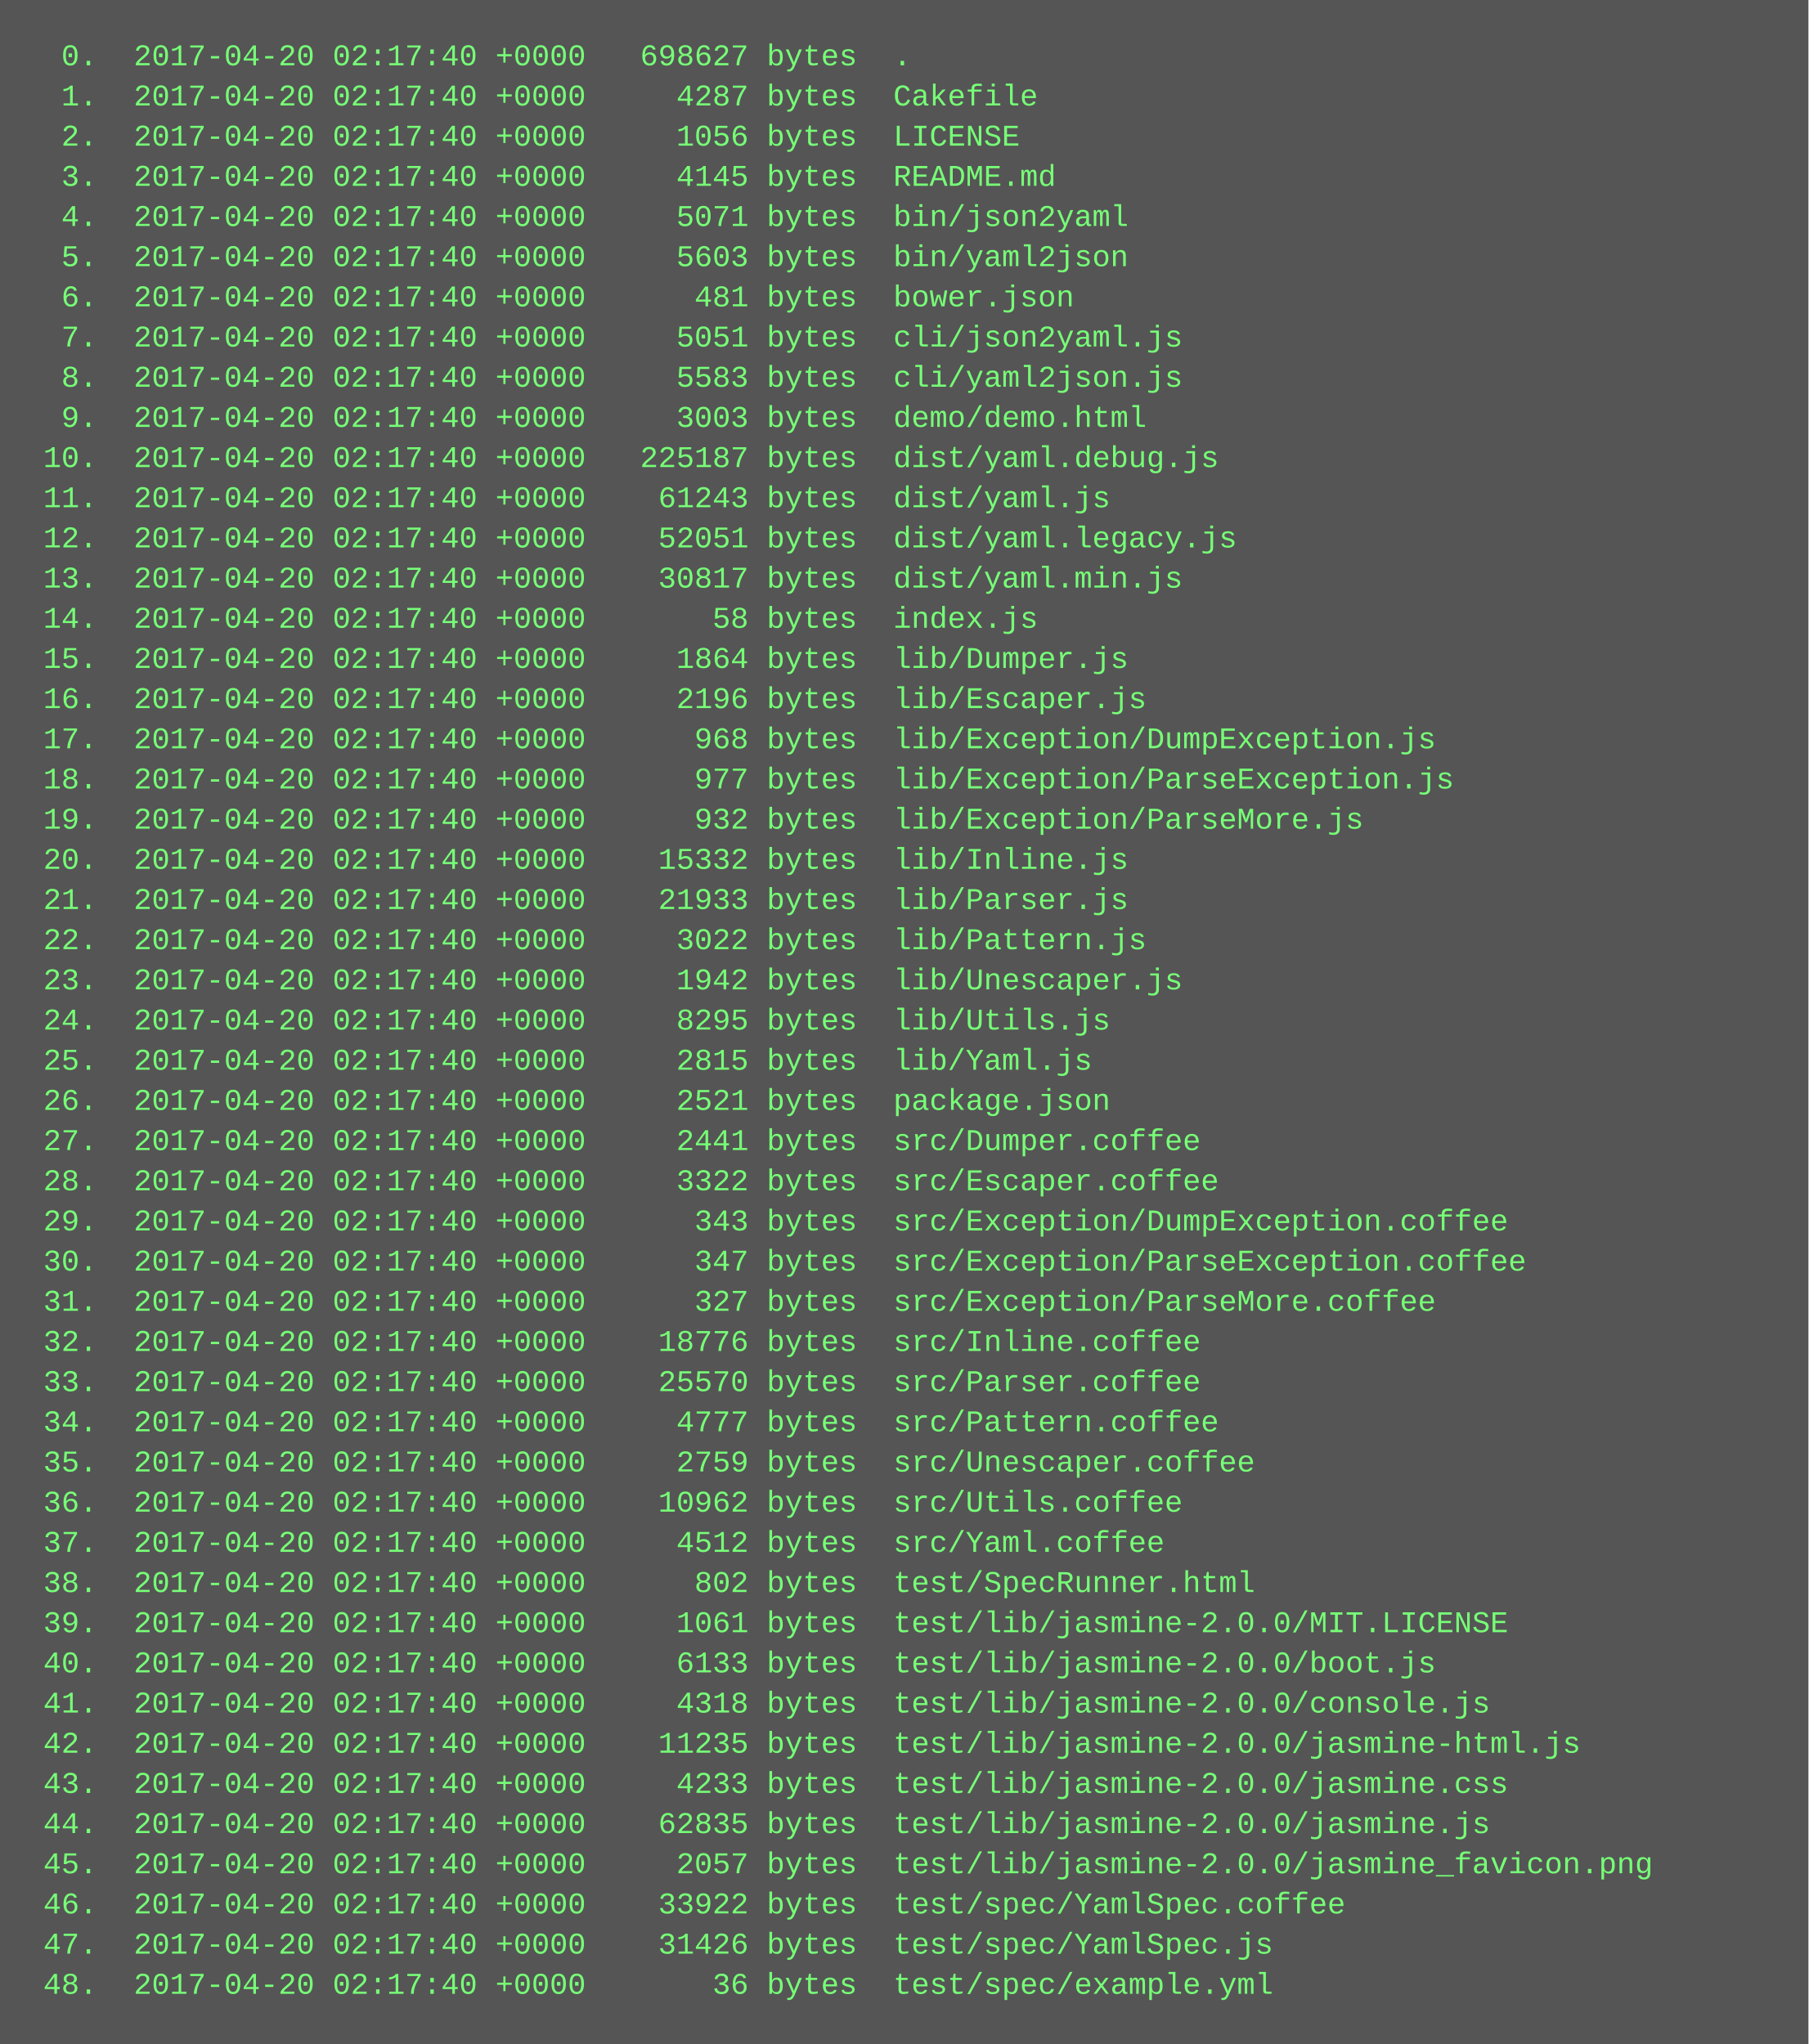
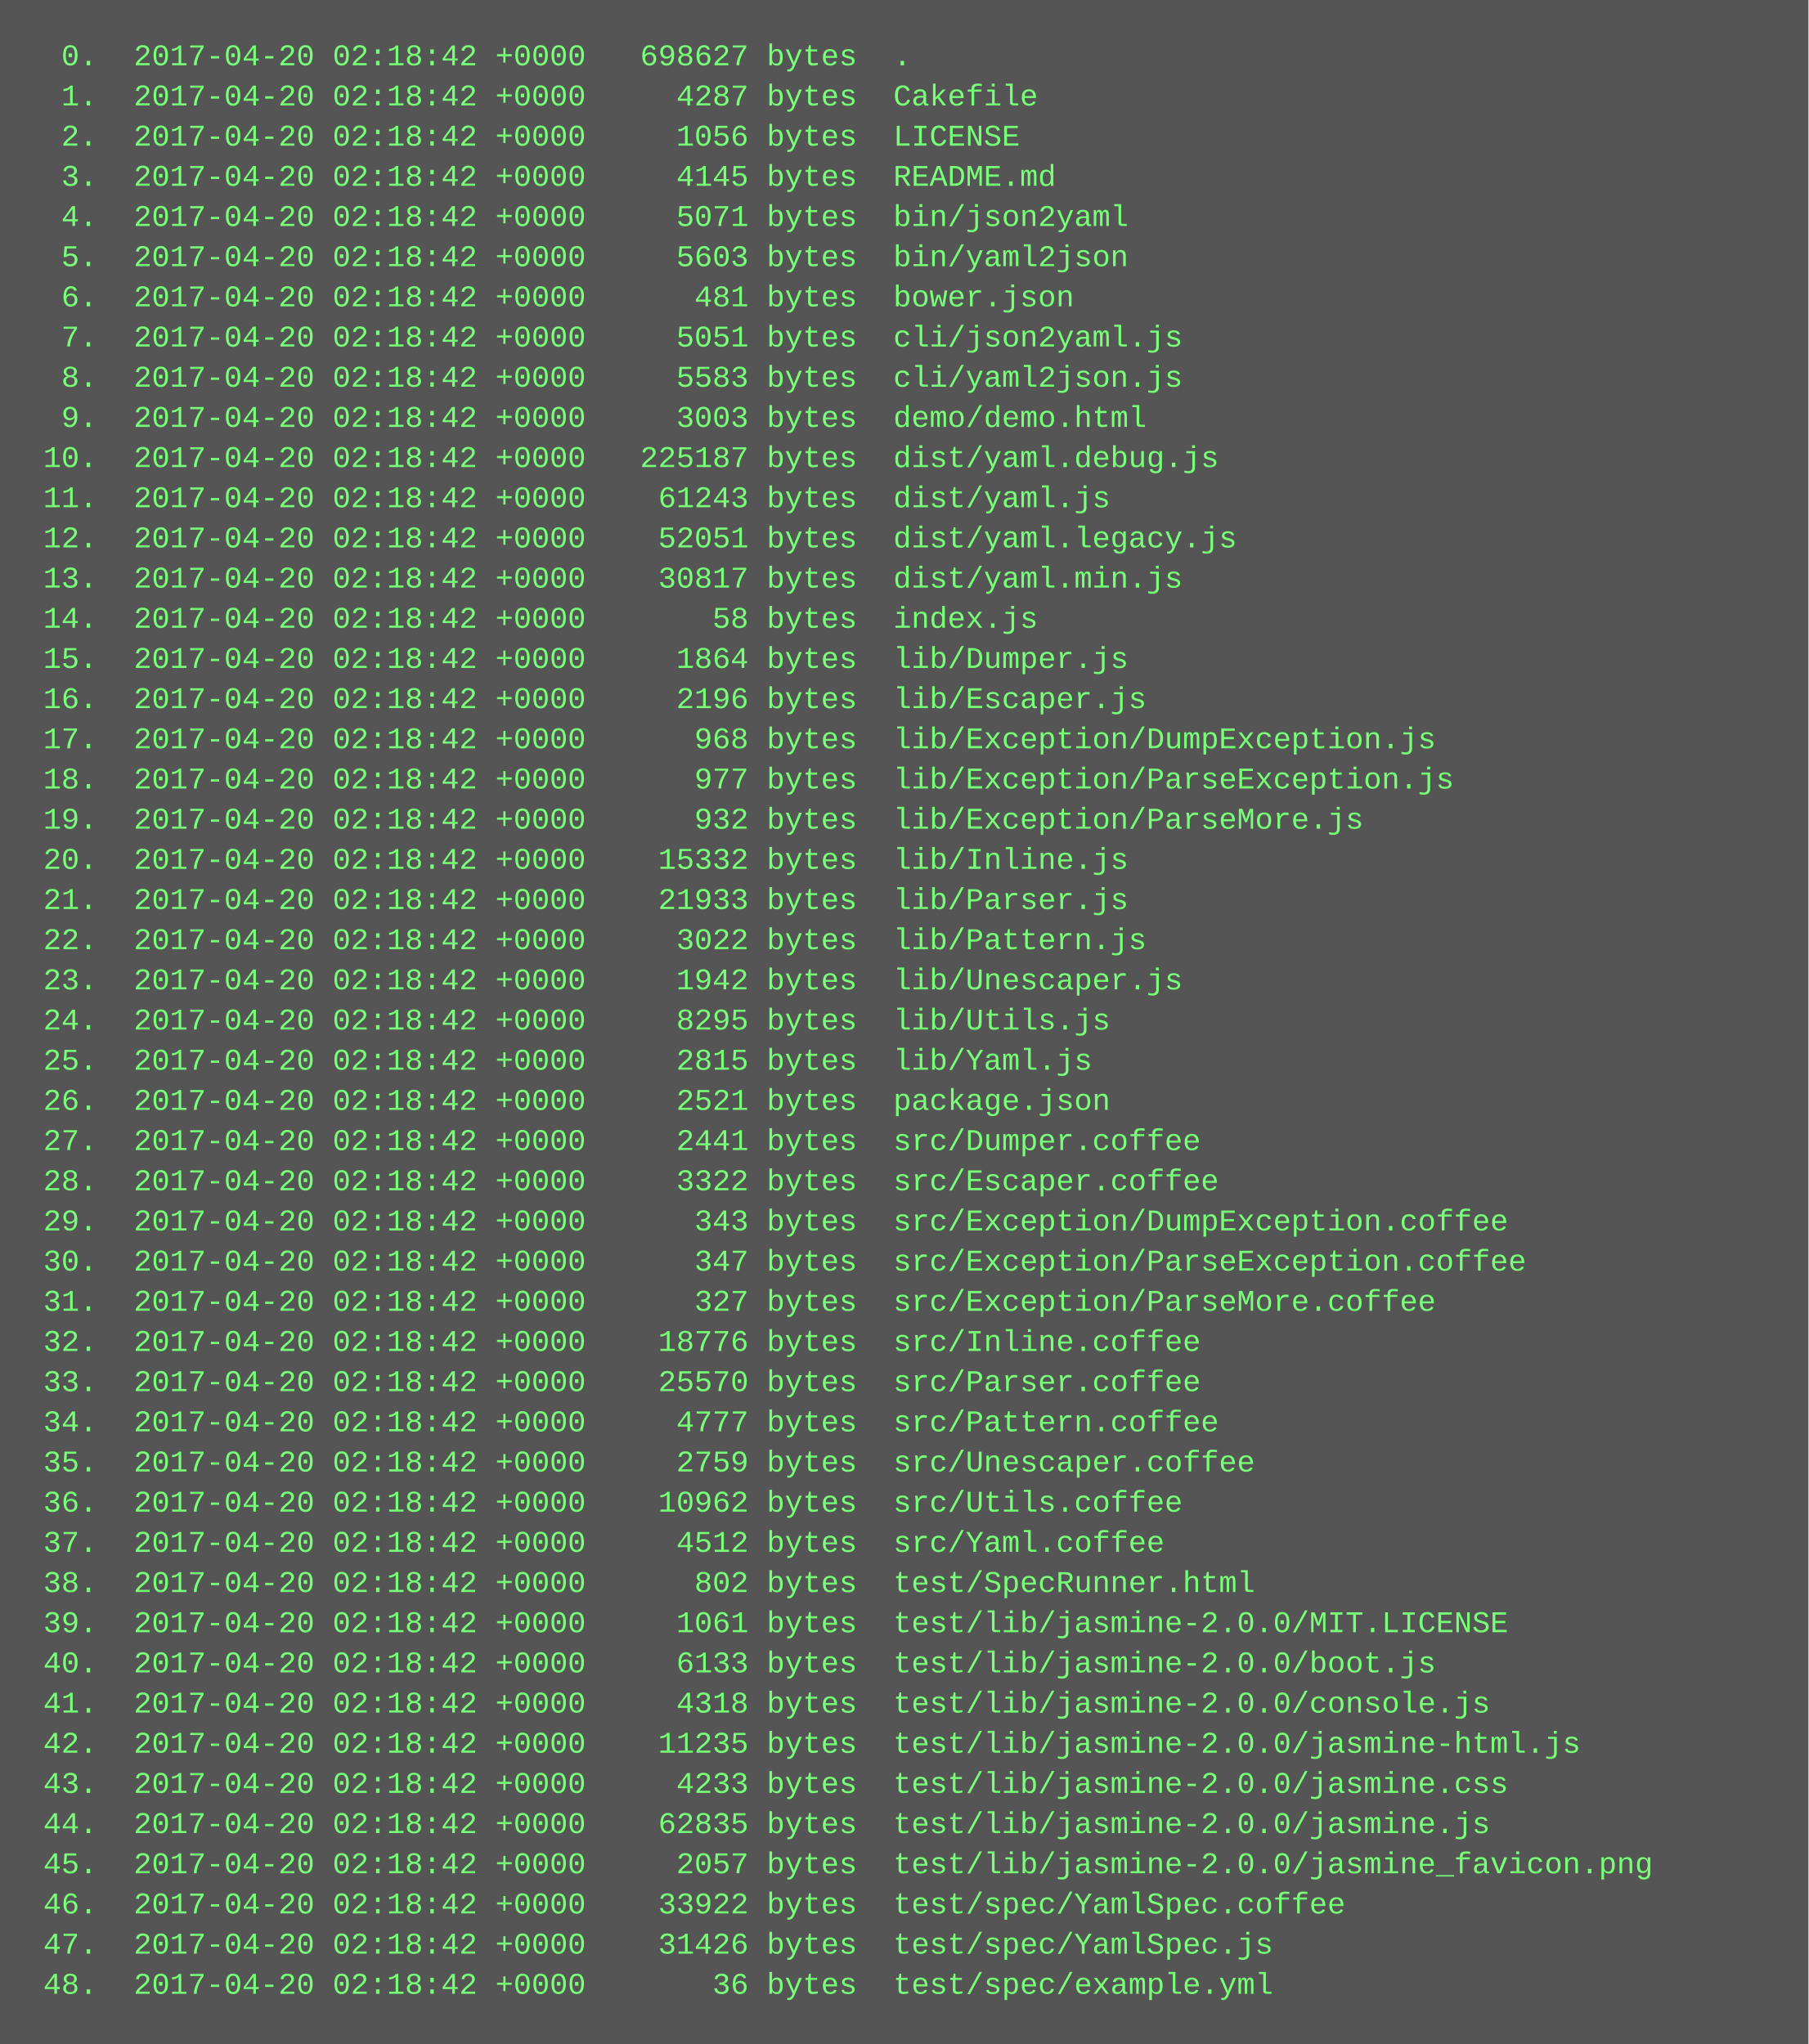
<svg xmlns="http://www.w3.org/2000/svg" height="814" width="720">
  <rect height="814" fill="#555" width="720" />
  <text fill="#7f7" font-family="Courier New" font-size="12" xml:space="preserve">
-     <tspan x="10" y="26">  0.  2017-04-20 02:17:40 +0000   698627 bytes  .</tspan>
-     <tspan x="10" y="42">  1.  2017-04-20 02:17:40 +0000     4287 bytes  Cakefile</tspan>
-     <tspan x="10" y="58">  2.  2017-04-20 02:17:40 +0000     1056 bytes  LICENSE</tspan>
-     <tspan x="10" y="74">  3.  2017-04-20 02:17:40 +0000     4145 bytes  README.md</tspan>
-     <tspan x="10" y="90">  4.  2017-04-20 02:17:40 +0000     5071 bytes  bin/json2yaml</tspan>
-     <tspan x="10" y="106">  5.  2017-04-20 02:17:40 +0000     5603 bytes  bin/yaml2json</tspan>
-     <tspan x="10" y="122">  6.  2017-04-20 02:17:40 +0000      481 bytes  bower.json</tspan>
-     <tspan x="10" y="138">  7.  2017-04-20 02:17:40 +0000     5051 bytes  cli/json2yaml.js</tspan>
-     <tspan x="10" y="154">  8.  2017-04-20 02:17:40 +0000     5583 bytes  cli/yaml2json.js</tspan>
-     <tspan x="10" y="170">  9.  2017-04-20 02:17:40 +0000     3003 bytes  demo/demo.html</tspan>
-     <tspan x="10" y="186"> 10.  2017-04-20 02:17:40 +0000   225187 bytes  dist/yaml.debug.js</tspan>
-     <tspan x="10" y="202"> 11.  2017-04-20 02:17:40 +0000    61243 bytes  dist/yaml.js</tspan>
-     <tspan x="10" y="218"> 12.  2017-04-20 02:17:40 +0000    52051 bytes  dist/yaml.legacy.js</tspan>
-     <tspan x="10" y="234"> 13.  2017-04-20 02:17:40 +0000    30817 bytes  dist/yaml.min.js</tspan>
-     <tspan x="10" y="250"> 14.  2017-04-20 02:17:40 +0000       58 bytes  index.js</tspan>
-     <tspan x="10" y="266"> 15.  2017-04-20 02:17:40 +0000     1864 bytes  lib/Dumper.js</tspan>
-     <tspan x="10" y="282"> 16.  2017-04-20 02:17:40 +0000     2196 bytes  lib/Escaper.js</tspan>
-     <tspan x="10" y="298"> 17.  2017-04-20 02:17:40 +0000      968 bytes  lib/Exception/DumpException.js</tspan>
-     <tspan x="10" y="314"> 18.  2017-04-20 02:17:40 +0000      977 bytes  lib/Exception/ParseException.js</tspan>
-     <tspan x="10" y="330"> 19.  2017-04-20 02:17:40 +0000      932 bytes  lib/Exception/ParseMore.js</tspan>
-     <tspan x="10" y="346"> 20.  2017-04-20 02:17:40 +0000    15332 bytes  lib/Inline.js</tspan>
-     <tspan x="10" y="362"> 21.  2017-04-20 02:17:40 +0000    21933 bytes  lib/Parser.js</tspan>
-     <tspan x="10" y="378"> 22.  2017-04-20 02:17:40 +0000     3022 bytes  lib/Pattern.js</tspan>
-     <tspan x="10" y="394"> 23.  2017-04-20 02:17:40 +0000     1942 bytes  lib/Unescaper.js</tspan>
-     <tspan x="10" y="410"> 24.  2017-04-20 02:17:40 +0000     8295 bytes  lib/Utils.js</tspan>
-     <tspan x="10" y="426"> 25.  2017-04-20 02:17:40 +0000     2815 bytes  lib/Yaml.js</tspan>
-     <tspan x="10" y="442"> 26.  2017-04-20 02:17:40 +0000     2521 bytes  package.json</tspan>
-     <tspan x="10" y="458"> 27.  2017-04-20 02:17:40 +0000     2441 bytes  src/Dumper.coffee</tspan>
-     <tspan x="10" y="474"> 28.  2017-04-20 02:17:40 +0000     3322 bytes  src/Escaper.coffee</tspan>
-     <tspan x="10" y="490"> 29.  2017-04-20 02:17:40 +0000      343 bytes  src/Exception/DumpException.coffee</tspan>
-     <tspan x="10" y="506"> 30.  2017-04-20 02:17:40 +0000      347 bytes  src/Exception/ParseException.coffee</tspan>
-     <tspan x="10" y="522"> 31.  2017-04-20 02:17:40 +0000      327 bytes  src/Exception/ParseMore.coffee</tspan>
-     <tspan x="10" y="538"> 32.  2017-04-20 02:17:40 +0000    18776 bytes  src/Inline.coffee</tspan>
-     <tspan x="10" y="554"> 33.  2017-04-20 02:17:40 +0000    25570 bytes  src/Parser.coffee</tspan>
-     <tspan x="10" y="570"> 34.  2017-04-20 02:17:40 +0000     4777 bytes  src/Pattern.coffee</tspan>
-     <tspan x="10" y="586"> 35.  2017-04-20 02:17:40 +0000     2759 bytes  src/Unescaper.coffee</tspan>
-     <tspan x="10" y="602"> 36.  2017-04-20 02:17:40 +0000    10962 bytes  src/Utils.coffee</tspan>
-     <tspan x="10" y="618"> 37.  2017-04-20 02:17:40 +0000     4512 bytes  src/Yaml.coffee</tspan>
-     <tspan x="10" y="634"> 38.  2017-04-20 02:17:40 +0000      802 bytes  test/SpecRunner.html</tspan>
-     <tspan x="10" y="650"> 39.  2017-04-20 02:17:40 +0000     1061 bytes  test/lib/jasmine-2.0.0/MIT.LICENSE</tspan>
-     <tspan x="10" y="666"> 40.  2017-04-20 02:17:40 +0000     6133 bytes  test/lib/jasmine-2.0.0/boot.js</tspan>
-     <tspan x="10" y="682"> 41.  2017-04-20 02:17:40 +0000     4318 bytes  test/lib/jasmine-2.0.0/console.js</tspan>
-     <tspan x="10" y="698"> 42.  2017-04-20 02:17:40 +0000    11235 bytes  test/lib/jasmine-2.0.0/jasmine-html.js</tspan>
-     <tspan x="10" y="714"> 43.  2017-04-20 02:17:40 +0000     4233 bytes  test/lib/jasmine-2.0.0/jasmine.css</tspan>
-     <tspan x="10" y="730"> 44.  2017-04-20 02:17:40 +0000    62835 bytes  test/lib/jasmine-2.0.0/jasmine.js</tspan>
-     <tspan x="10" y="746"> 45.  2017-04-20 02:17:40 +0000     2057 bytes  test/lib/jasmine-2.0.0/jasmine_favicon.png</tspan>
-     <tspan x="10" y="762"> 46.  2017-04-20 02:17:40 +0000    33922 bytes  test/spec/YamlSpec.coffee</tspan>
-     <tspan x="10" y="778"> 47.  2017-04-20 02:17:40 +0000    31426 bytes  test/spec/YamlSpec.js</tspan>
-     <tspan x="10" y="794"> 48.  2017-04-20 02:17:40 +0000       36 bytes  test/spec/example.yml</tspan>
+     <tspan x="10" y="26">  0.  2017-04-20 02:18:42 +0000   698627 bytes  .</tspan>
+     <tspan x="10" y="42">  1.  2017-04-20 02:18:42 +0000     4287 bytes  Cakefile</tspan>
+     <tspan x="10" y="58">  2.  2017-04-20 02:18:42 +0000     1056 bytes  LICENSE</tspan>
+     <tspan x="10" y="74">  3.  2017-04-20 02:18:42 +0000     4145 bytes  README.md</tspan>
+     <tspan x="10" y="90">  4.  2017-04-20 02:18:42 +0000     5071 bytes  bin/json2yaml</tspan>
+     <tspan x="10" y="106">  5.  2017-04-20 02:18:42 +0000     5603 bytes  bin/yaml2json</tspan>
+     <tspan x="10" y="122">  6.  2017-04-20 02:18:42 +0000      481 bytes  bower.json</tspan>
+     <tspan x="10" y="138">  7.  2017-04-20 02:18:42 +0000     5051 bytes  cli/json2yaml.js</tspan>
+     <tspan x="10" y="154">  8.  2017-04-20 02:18:42 +0000     5583 bytes  cli/yaml2json.js</tspan>
+     <tspan x="10" y="170">  9.  2017-04-20 02:18:42 +0000     3003 bytes  demo/demo.html</tspan>
+     <tspan x="10" y="186"> 10.  2017-04-20 02:18:42 +0000   225187 bytes  dist/yaml.debug.js</tspan>
+     <tspan x="10" y="202"> 11.  2017-04-20 02:18:42 +0000    61243 bytes  dist/yaml.js</tspan>
+     <tspan x="10" y="218"> 12.  2017-04-20 02:18:42 +0000    52051 bytes  dist/yaml.legacy.js</tspan>
+     <tspan x="10" y="234"> 13.  2017-04-20 02:18:42 +0000    30817 bytes  dist/yaml.min.js</tspan>
+     <tspan x="10" y="250"> 14.  2017-04-20 02:18:42 +0000       58 bytes  index.js</tspan>
+     <tspan x="10" y="266"> 15.  2017-04-20 02:18:42 +0000     1864 bytes  lib/Dumper.js</tspan>
+     <tspan x="10" y="282"> 16.  2017-04-20 02:18:42 +0000     2196 bytes  lib/Escaper.js</tspan>
+     <tspan x="10" y="298"> 17.  2017-04-20 02:18:42 +0000      968 bytes  lib/Exception/DumpException.js</tspan>
+     <tspan x="10" y="314"> 18.  2017-04-20 02:18:42 +0000      977 bytes  lib/Exception/ParseException.js</tspan>
+     <tspan x="10" y="330"> 19.  2017-04-20 02:18:42 +0000      932 bytes  lib/Exception/ParseMore.js</tspan>
+     <tspan x="10" y="346"> 20.  2017-04-20 02:18:42 +0000    15332 bytes  lib/Inline.js</tspan>
+     <tspan x="10" y="362"> 21.  2017-04-20 02:18:42 +0000    21933 bytes  lib/Parser.js</tspan>
+     <tspan x="10" y="378"> 22.  2017-04-20 02:18:42 +0000     3022 bytes  lib/Pattern.js</tspan>
+     <tspan x="10" y="394"> 23.  2017-04-20 02:18:42 +0000     1942 bytes  lib/Unescaper.js</tspan>
+     <tspan x="10" y="410"> 24.  2017-04-20 02:18:42 +0000     8295 bytes  lib/Utils.js</tspan>
+     <tspan x="10" y="426"> 25.  2017-04-20 02:18:42 +0000     2815 bytes  lib/Yaml.js</tspan>
+     <tspan x="10" y="442"> 26.  2017-04-20 02:18:42 +0000     2521 bytes  package.json</tspan>
+     <tspan x="10" y="458"> 27.  2017-04-20 02:18:42 +0000     2441 bytes  src/Dumper.coffee</tspan>
+     <tspan x="10" y="474"> 28.  2017-04-20 02:18:42 +0000     3322 bytes  src/Escaper.coffee</tspan>
+     <tspan x="10" y="490"> 29.  2017-04-20 02:18:42 +0000      343 bytes  src/Exception/DumpException.coffee</tspan>
+     <tspan x="10" y="506"> 30.  2017-04-20 02:18:42 +0000      347 bytes  src/Exception/ParseException.coffee</tspan>
+     <tspan x="10" y="522"> 31.  2017-04-20 02:18:42 +0000      327 bytes  src/Exception/ParseMore.coffee</tspan>
+     <tspan x="10" y="538"> 32.  2017-04-20 02:18:42 +0000    18776 bytes  src/Inline.coffee</tspan>
+     <tspan x="10" y="554"> 33.  2017-04-20 02:18:42 +0000    25570 bytes  src/Parser.coffee</tspan>
+     <tspan x="10" y="570"> 34.  2017-04-20 02:18:42 +0000     4777 bytes  src/Pattern.coffee</tspan>
+     <tspan x="10" y="586"> 35.  2017-04-20 02:18:42 +0000     2759 bytes  src/Unescaper.coffee</tspan>
+     <tspan x="10" y="602"> 36.  2017-04-20 02:18:42 +0000    10962 bytes  src/Utils.coffee</tspan>
+     <tspan x="10" y="618"> 37.  2017-04-20 02:18:42 +0000     4512 bytes  src/Yaml.coffee</tspan>
+     <tspan x="10" y="634"> 38.  2017-04-20 02:18:42 +0000      802 bytes  test/SpecRunner.html</tspan>
+     <tspan x="10" y="650"> 39.  2017-04-20 02:18:42 +0000     1061 bytes  test/lib/jasmine-2.0.0/MIT.LICENSE</tspan>
+     <tspan x="10" y="666"> 40.  2017-04-20 02:18:42 +0000     6133 bytes  test/lib/jasmine-2.0.0/boot.js</tspan>
+     <tspan x="10" y="682"> 41.  2017-04-20 02:18:42 +0000     4318 bytes  test/lib/jasmine-2.0.0/console.js</tspan>
+     <tspan x="10" y="698"> 42.  2017-04-20 02:18:42 +0000    11235 bytes  test/lib/jasmine-2.0.0/jasmine-html.js</tspan>
+     <tspan x="10" y="714"> 43.  2017-04-20 02:18:42 +0000     4233 bytes  test/lib/jasmine-2.0.0/jasmine.css</tspan>
+     <tspan x="10" y="730"> 44.  2017-04-20 02:18:42 +0000    62835 bytes  test/lib/jasmine-2.0.0/jasmine.js</tspan>
+     <tspan x="10" y="746"> 45.  2017-04-20 02:18:42 +0000     2057 bytes  test/lib/jasmine-2.0.0/jasmine_favicon.png</tspan>
+     <tspan x="10" y="762"> 46.  2017-04-20 02:18:42 +0000    33922 bytes  test/spec/YamlSpec.coffee</tspan>
+     <tspan x="10" y="778"> 47.  2017-04-20 02:18:42 +0000    31426 bytes  test/spec/YamlSpec.js</tspan>
+     <tspan x="10" y="794"> 48.  2017-04-20 02:18:42 +0000       36 bytes  test/spec/example.yml</tspan>
  </text>
</svg>
